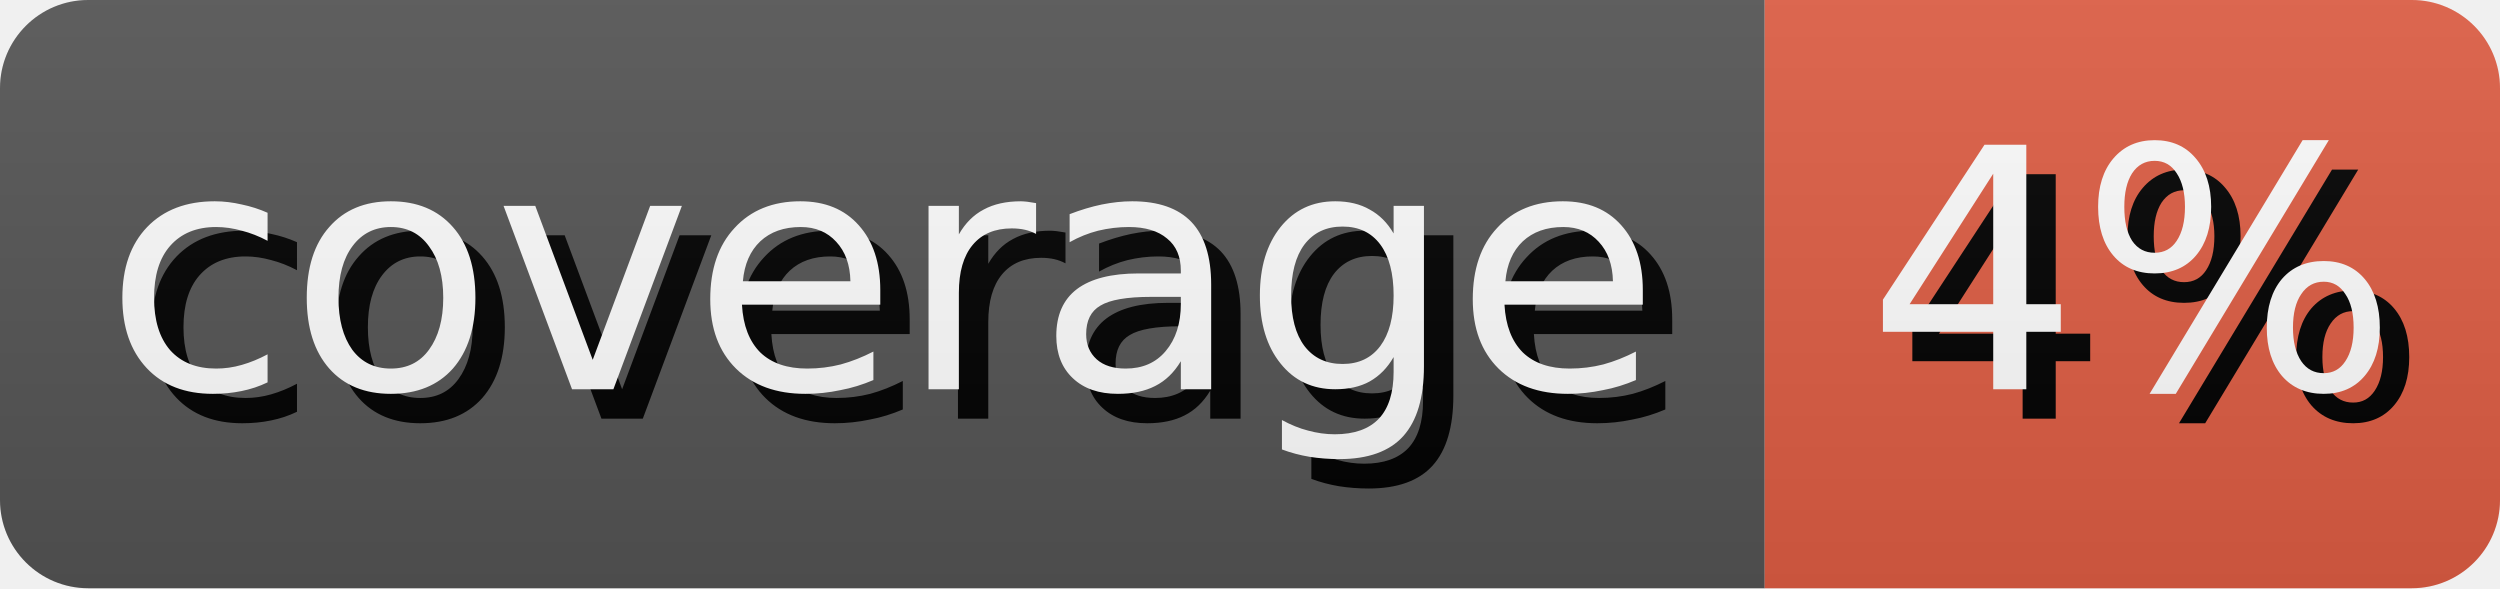
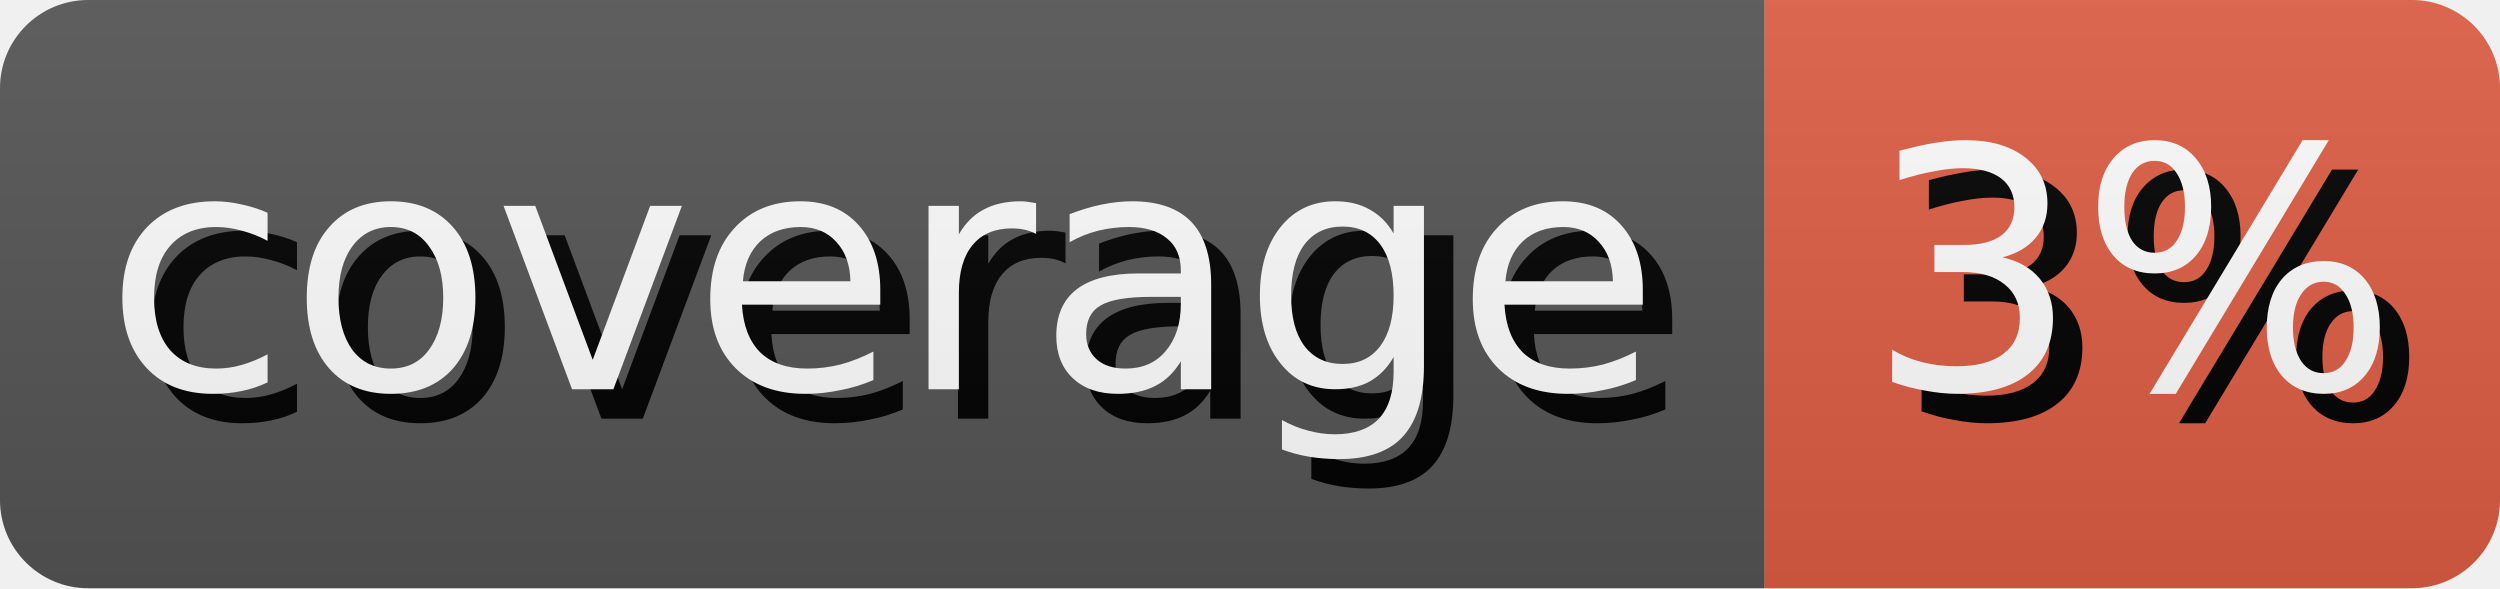
- <svg xmlns="http://www.w3.org/2000/svg" width="85.0" height="20" role="img" aria-label="coverage: 4%">
+ <svg xmlns="http://www.w3.org/2000/svg" width="85.0" height="20" role="img" aria-label="coverage: 3%">
  <style>
        rect {
            height: 20px;
        }

        text {
            text-rendering: geometricPrecision;
            dominant-baseline: middle;
            text-anchor: middle;
            font-family: Verdana,Geneva,DejaVu Sans,sans-serif;
            font-size: 11.4px;
            fill: #fff;
        }

        .shadow {
            transform: translate(1px, 1px);
            fill: #010101;
        }
    </style>
  <linearGradient id="s" x2="0" y2="100%">
    <stop offset="0" stop-color="#bbb" stop-opacity=".1" />
    <stop offset="1" stop-opacity=".1" />
  </linearGradient>
  <clipPath id="r">
    <rect width="100%" rx="3" fill="#fff" />
  </clipPath>
  <g clip-path="url(#r)">
    <g>
      <rect width="60.0" fill="#555" />
      <text x="30.0" y="10.0" class="shadow">coverage</text>
      <text x="30.0" y="10.0">coverage</text>
    </g>
    <g transform="translate(60.0 0)">
      <rect width="25.0" fill="#e05d44" />
-       <text x="12.5" y="10.0" class="shadow">4%</text>
-       <text x="12.5" y="10.0">4%</text>
+       <text x="12.5" y="10.0" class="shadow">3%</text>
+       <text x="12.5" y="10.0">3%</text>
    </g>
    <rect width="100%" height="100%" fill="url(#s)" />
  </g>
</svg>
